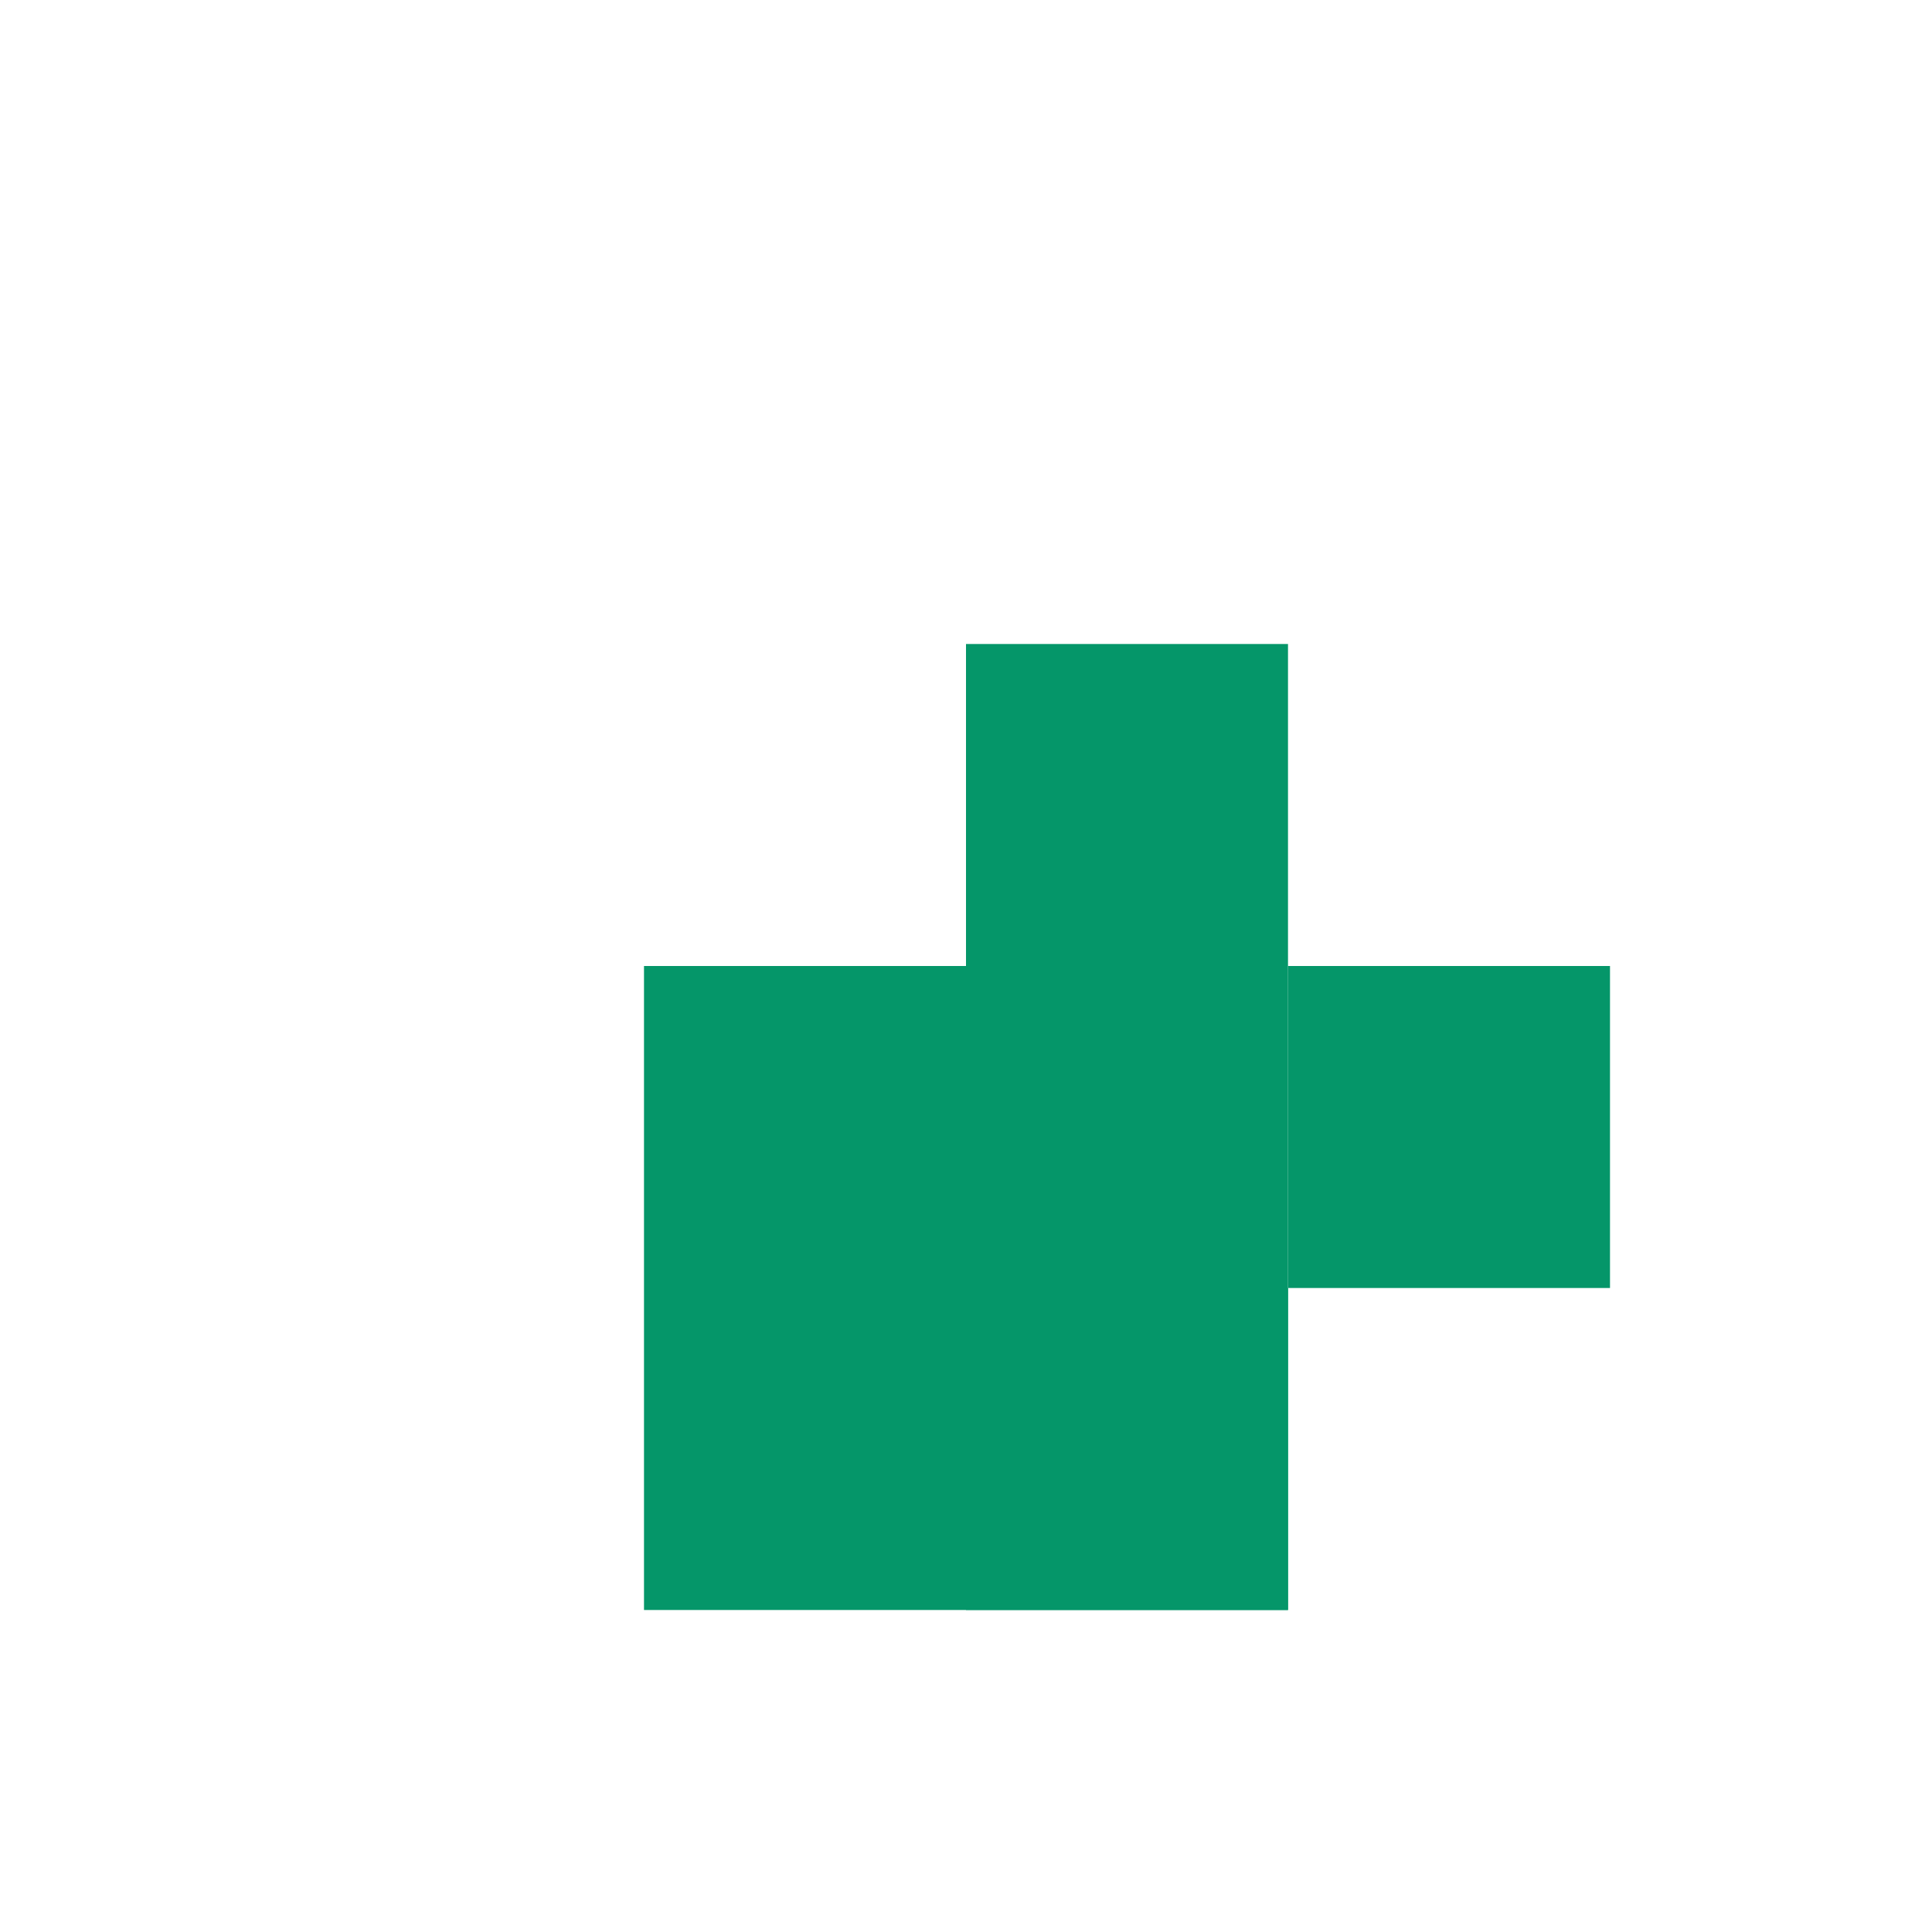
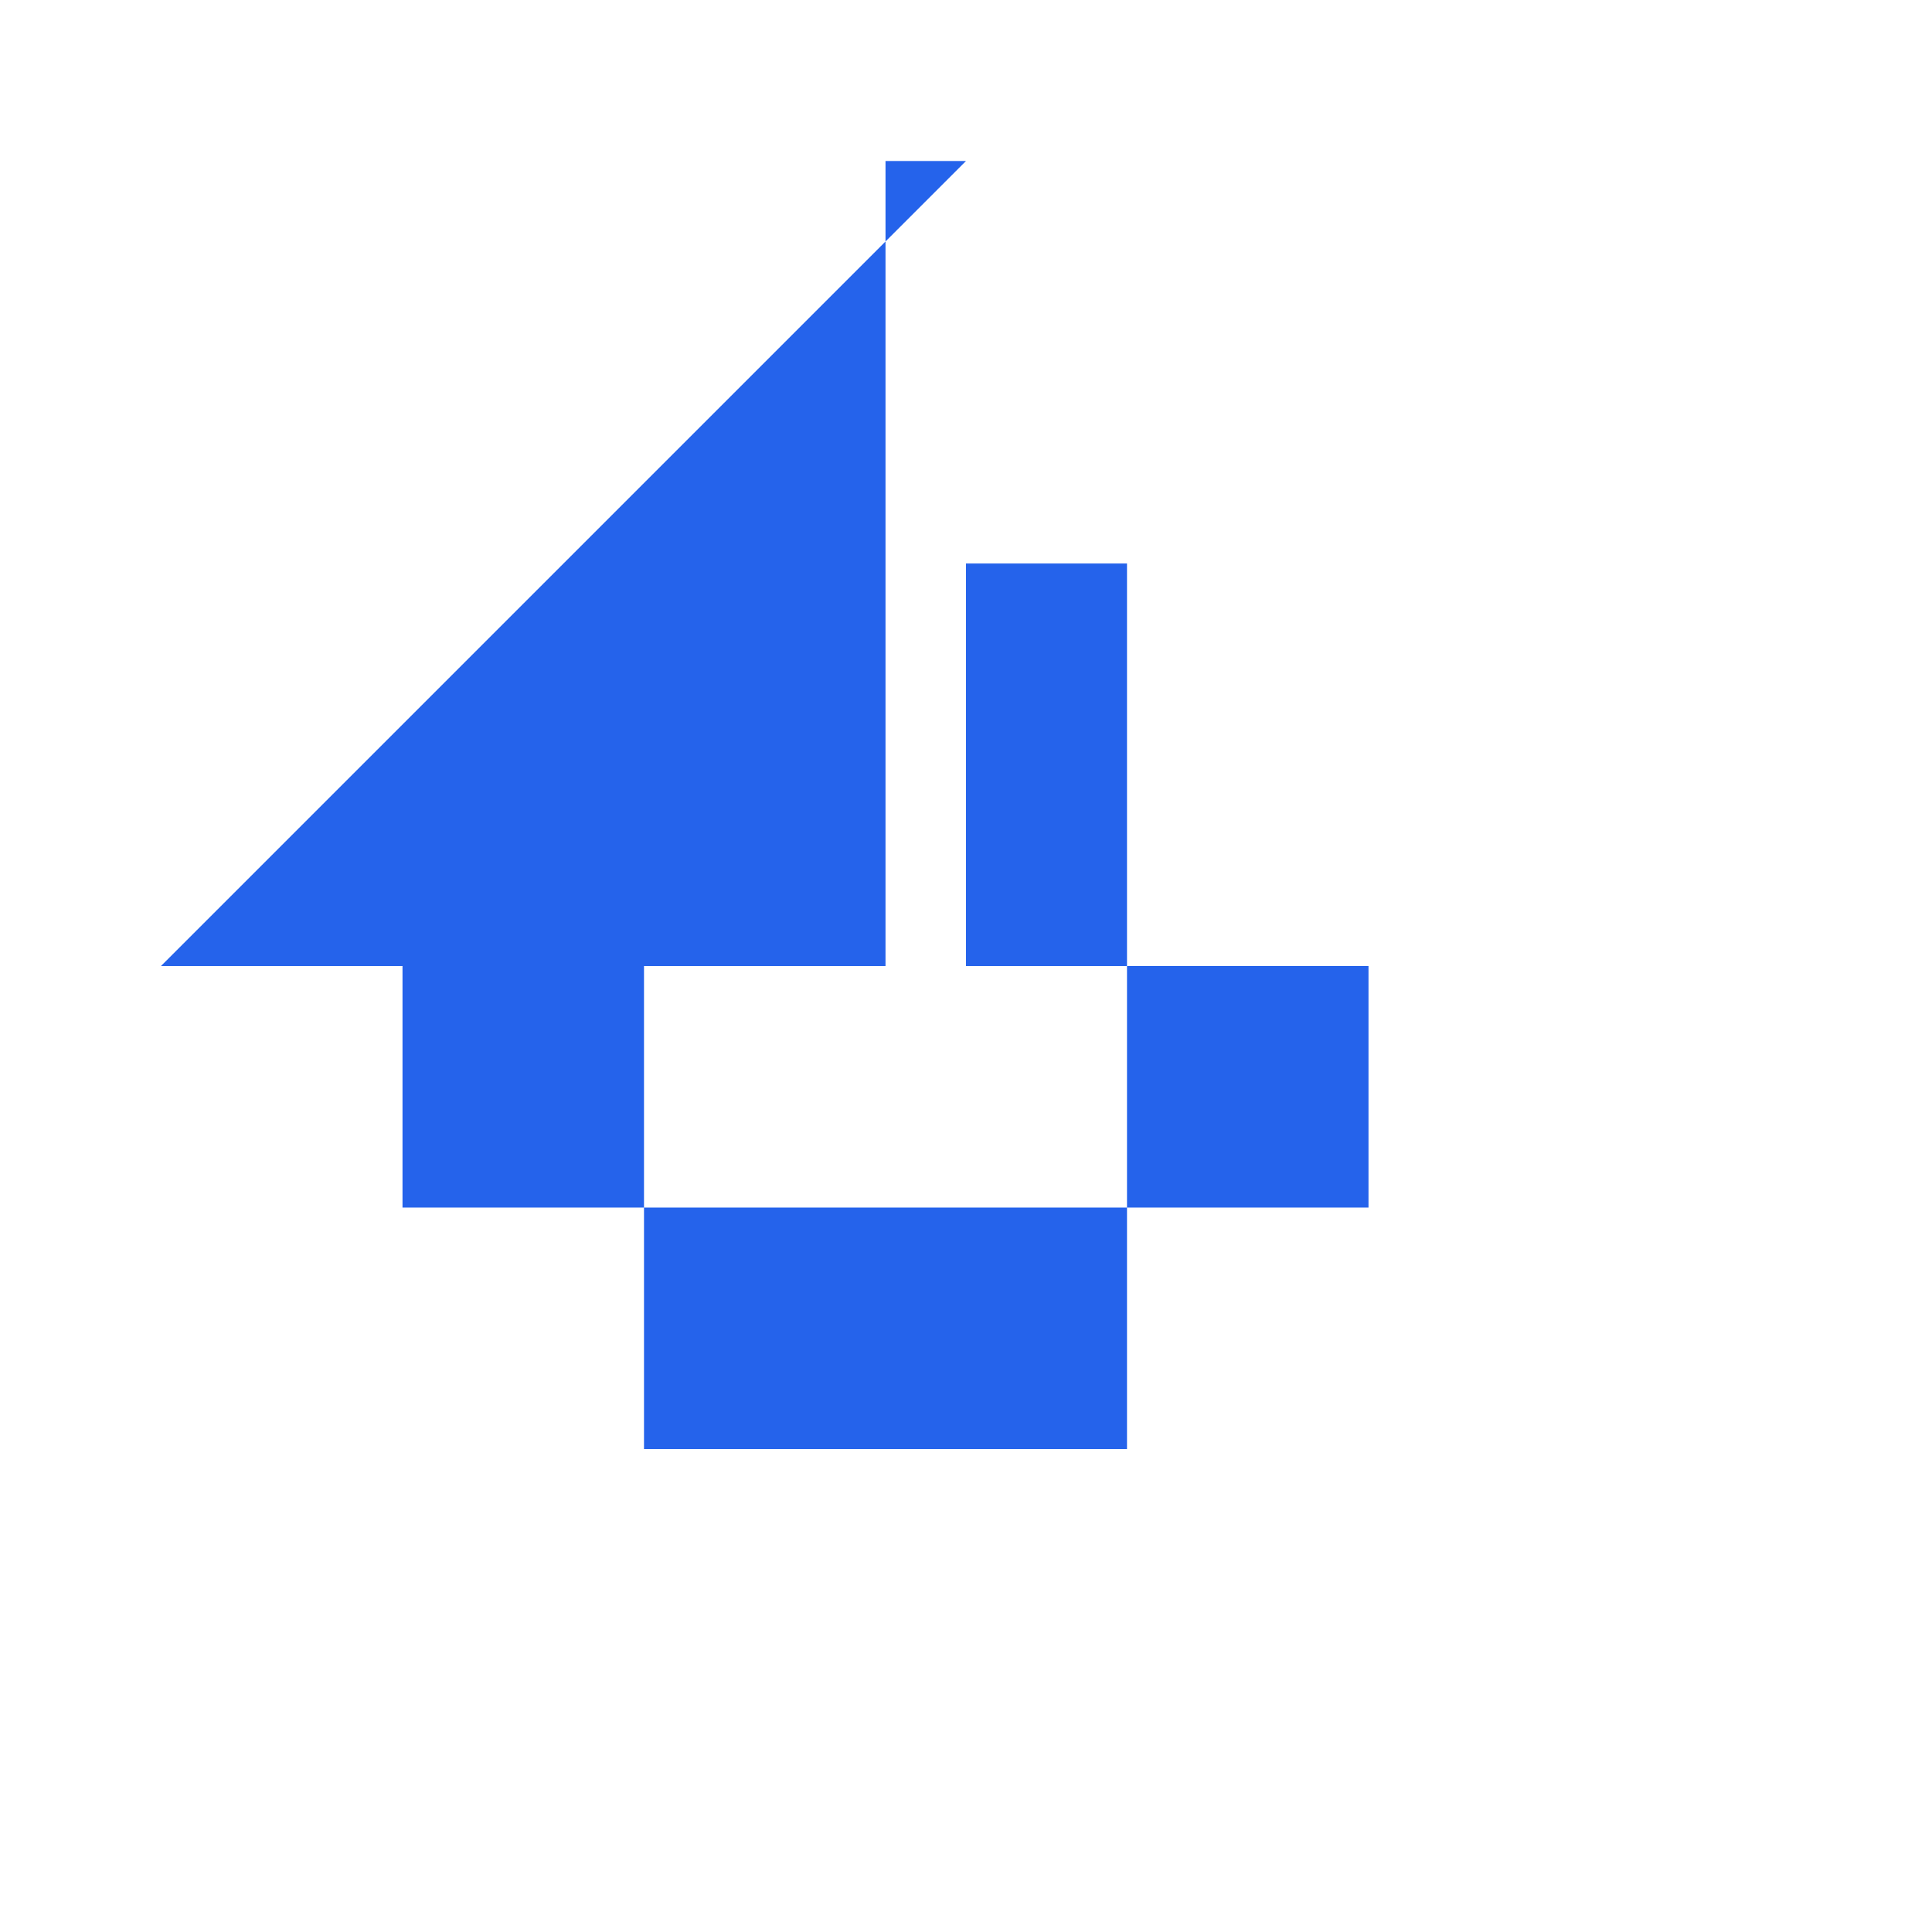
<svg viewBox="0 0 48 48" width="48" height="48">
-   <path d="M16 24h16v16h-16z" fill="#059669" />
-   <path d="M24 16h8v8h-8z" fill="#059669" />
-   <path d="M32 24h8v8h-8z" fill="#059669" />
-   <path d="M24 32h8v8h-8z" fill="#059669" />
+   <path d="M24 4L4 24h6v6h6v6h6v-6h6v-6h-6V24H24V14h4v10h6v6h-6v6h-6v-6h-6v-6h6V4z" fill="#2563EB" />
</svg>
